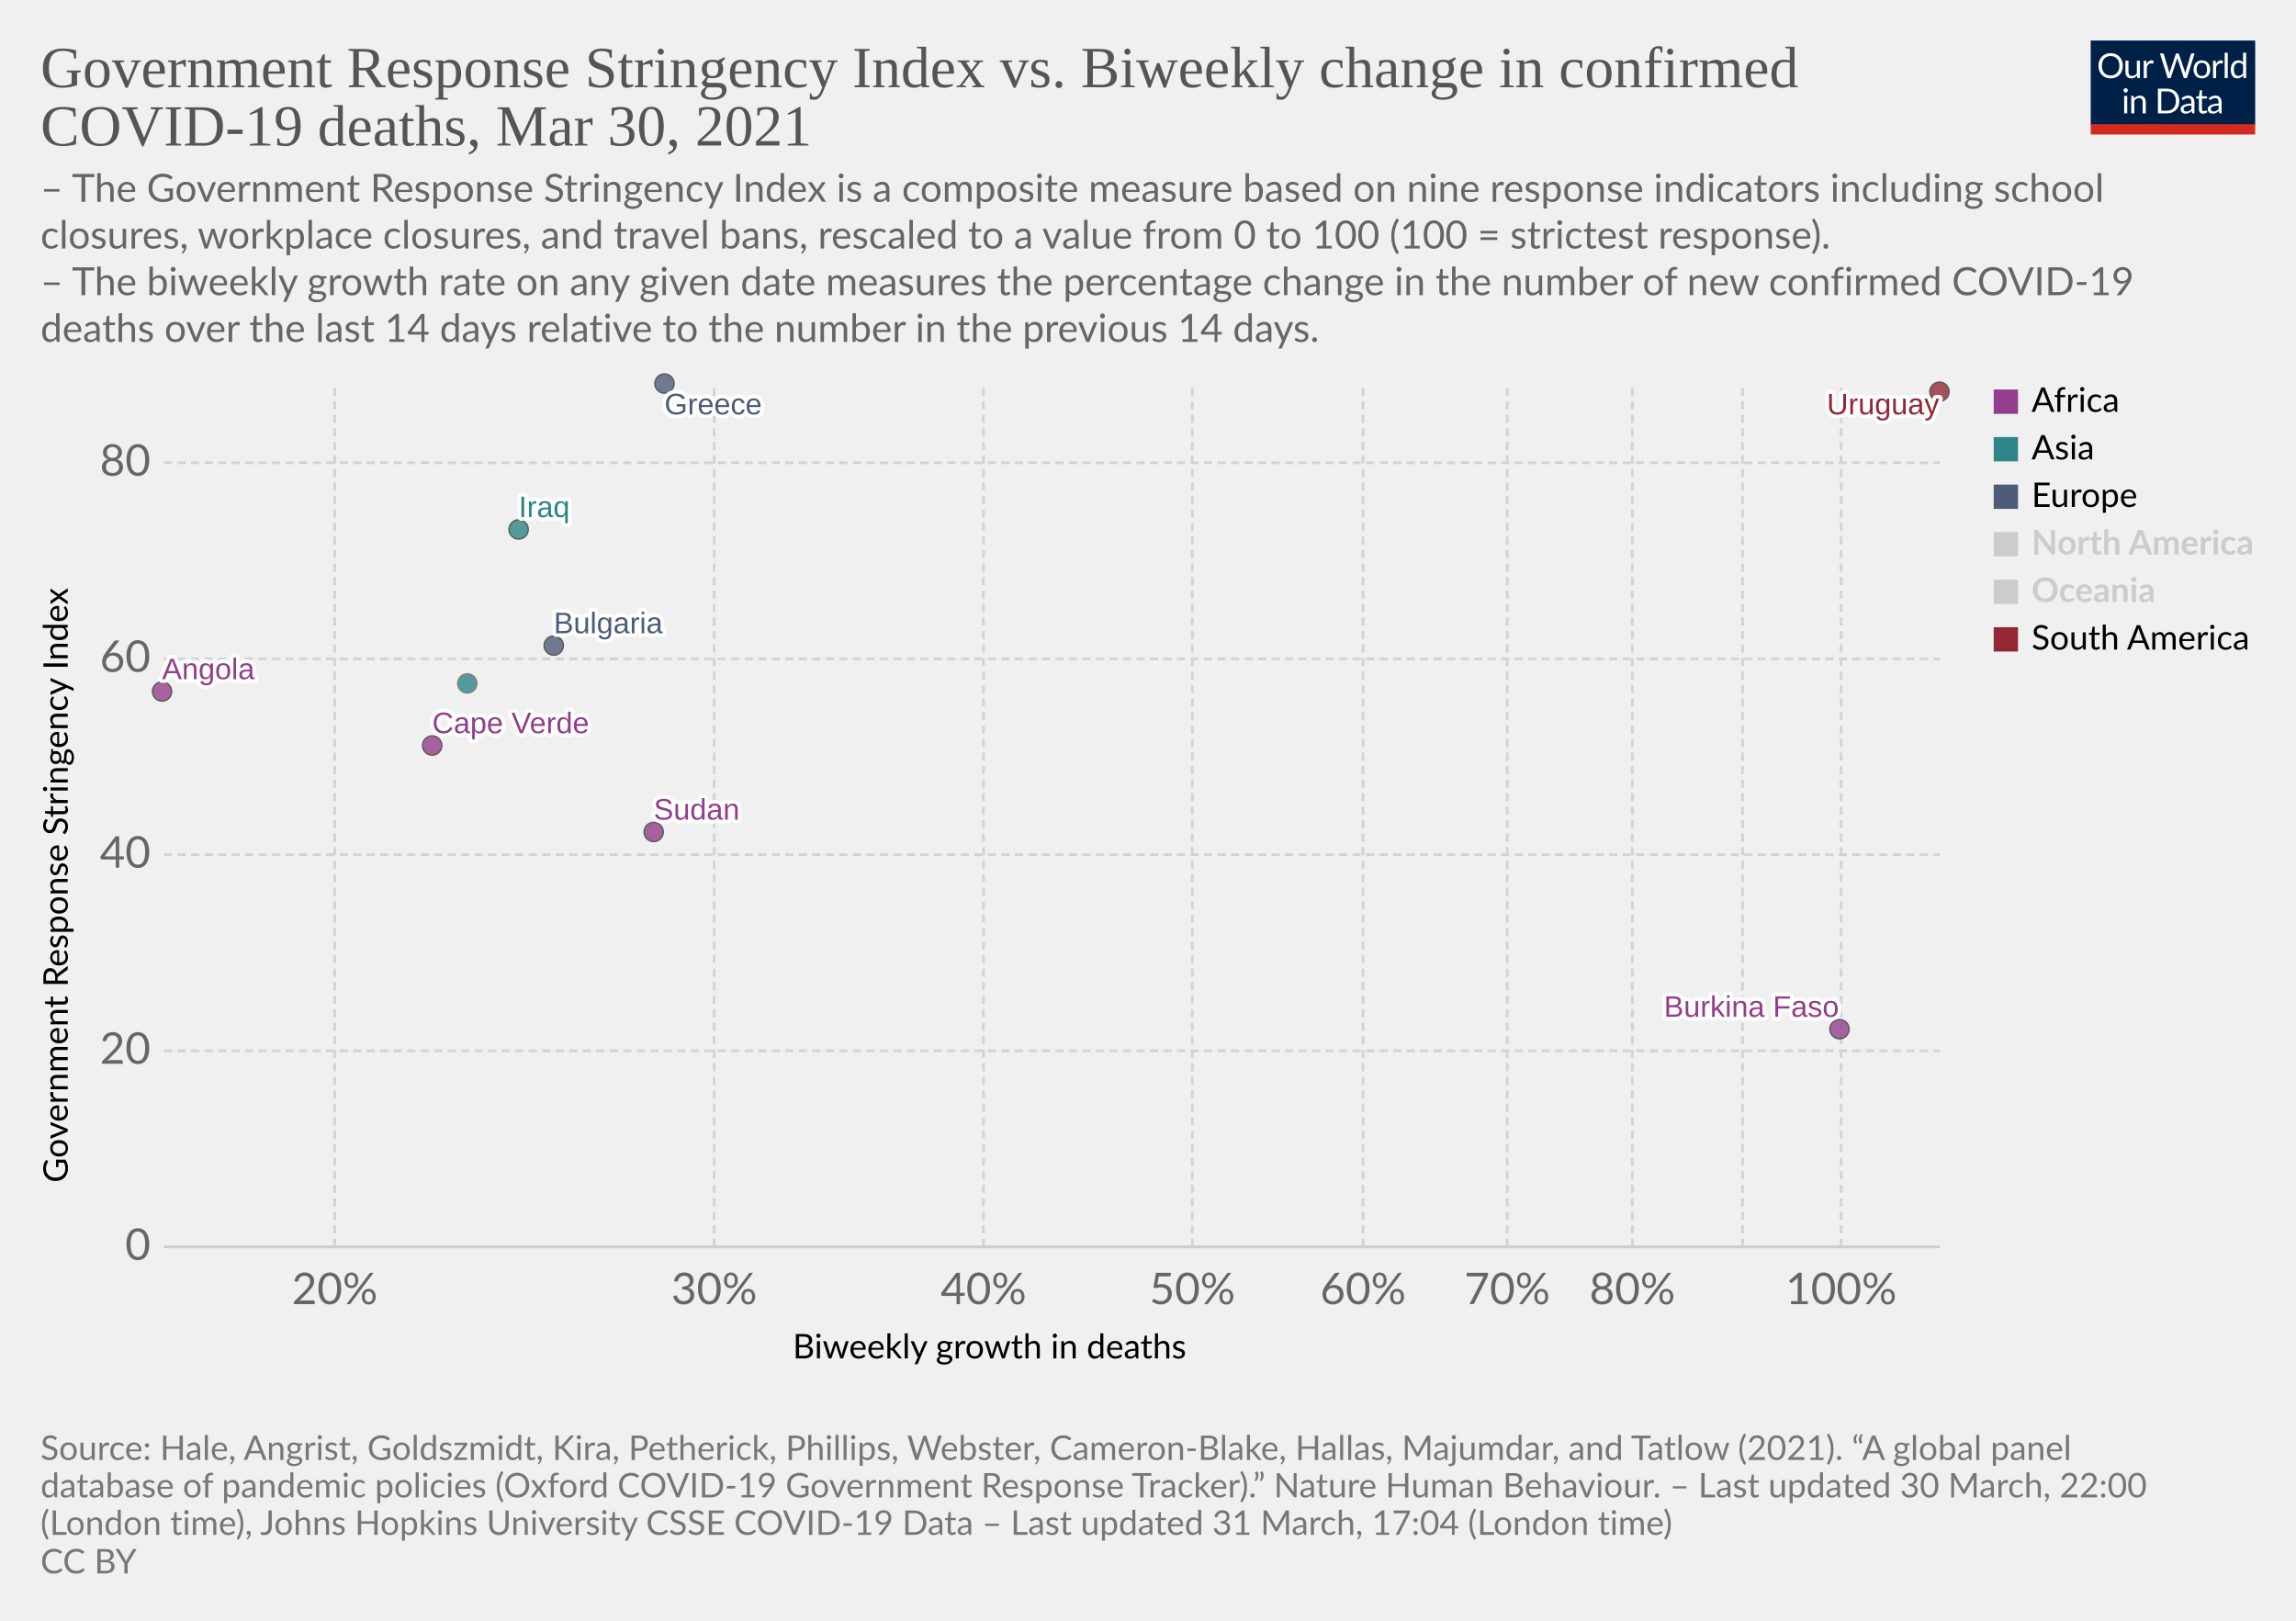
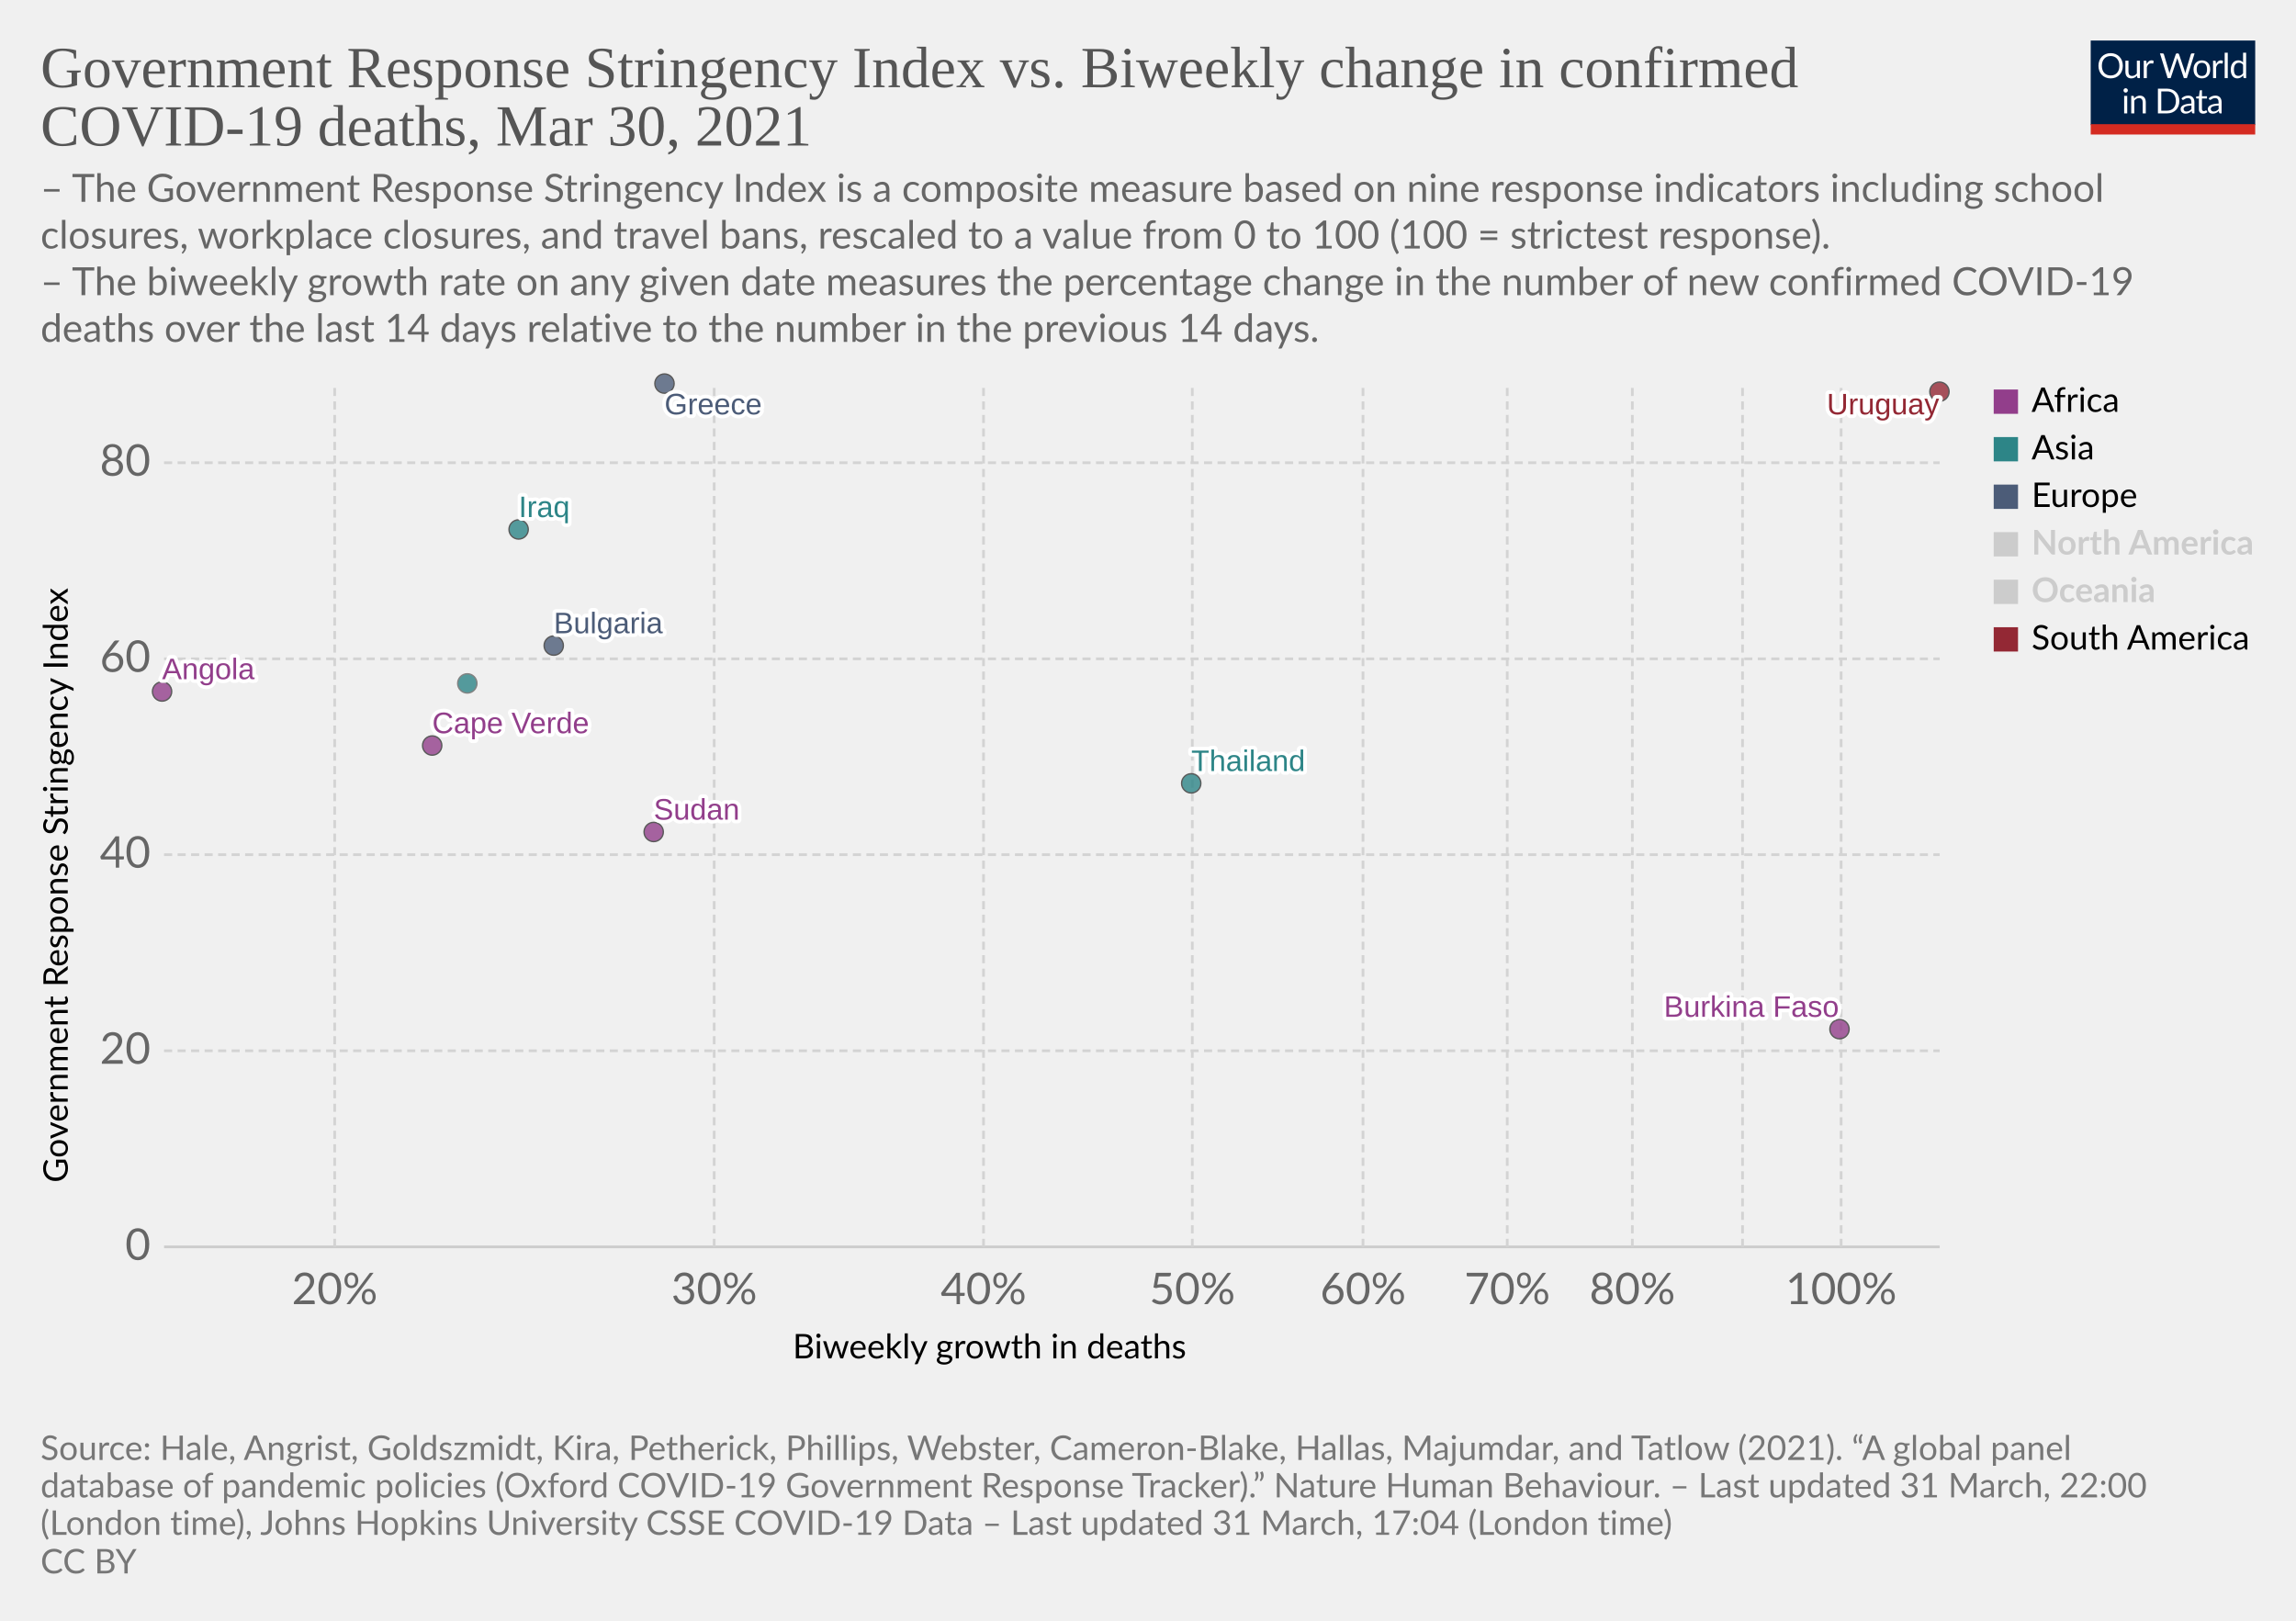
<svg xmlns="http://www.w3.org/2000/svg" version="1.1" style="background-color:#fff;-webkit-font-smoothing:antialiased" width="850" height="600" viewBox="0 0 850 600" font-family="Lato,'Helvetica Neue',Helvetica,Arial,sans-serif" font-size="18" text-rendering="optimizeLegibility">
  <g class="HeaderView">
    <g transform="matrix(.29 0 0 .29 774 15)">
      <svg className="owidLog" width="210" height="120" viewBox="0 0 210 120" fill="none">
        <g clip-path="url(#clip0)">
          <path d="M0 0h210v107.89H0V0z" fill="#002147" />
          <path d="M40.98 32.25c0 2.36-.38 4.53-1.12 6.51a14.26 14.26 0 01-8.1 8.4c-1.9.78-4.02 1.17-6.34 1.17a16.6 16.6 0 01-6.33-1.17 14.31 14.31 0 01-8.08-8.4 18.29 18.29 0 01-1.12-6.51c0-2.36.38-4.53 1.12-6.5.75-1.97 1.8-3.67 3.17-5.1a14.32 14.32 0 014.9-3.34c1.92-.8 4.03-1.19 6.34-1.19 2.32 0 4.43.4 6.34 1.19 1.92.8 3.56 1.9 4.93 3.34a14.87 14.87 0 013.17 5.1 18.1 18.1 0 011.12 6.5zm-4.38 0c0-1.94-.26-3.68-.8-5.22a10.91 10.91 0 00-2.24-3.89 9.68 9.68 0 00-3.52-2.46 11.95 11.95 0 00-4.62-.86c-1.68 0-3.21.28-4.6.86a9.88 9.88 0 00-3.54 2.46 10.91 10.91 0 00-2.24 3.9c-.53 1.53-.8 3.27-.8 5.2 0 1.94.27 3.68.8 5.22a11.17 11.17 0 002.24 3.9 10.01 10.01 0 003.55 2.44c1.38.56 2.9.83 4.6.83s3.24-.27 4.61-.83a9.8 9.8 0 003.52-2.44 11.17 11.17 0 002.25-3.9c.53-1.54.8-3.28.8-5.21zm26.22-6.54V48H60.5c-.56 0-.9-.27-1.05-.81l-.31-2.4a12.45 12.45 0 01-3.26 2.6c-1.2.64-2.58.96-4.13.96-1.22 0-2.3-.2-3.24-.6a6.52 6.52 0 01-2.33-1.7 7.37 7.37 0 01-1.43-2.67c-.3-1.04-.46-2.2-.46-3.45V25.7h3.91v14.22c0 1.68.38 2.99 1.15 3.91.77.93 1.96 1.39 3.54 1.39 1.16 0 2.24-.27 3.23-.82a10.42 10.42 0 002.8-2.28V25.7h3.91zm8.61 4.47a9.94 9.94 0 012.6-3.56 5.64 5.64 0 013.76-1.3c.47 0 .92.05 1.34.15.44.1.83.27 1.17.49l-.3 2.92c-.09.37-.3.55-.66.55-.2 0-.5-.04-.9-.13a6.21 6.21 0 00-3.24.18 4.23 4.23 0 00-1.47.92c-.42.4-.81.9-1.17 1.5-.33.58-.64 1.26-.92 2.02V48H67.7V25.71h2.25c.42 0 .72.08.88.25.16.16.27.44.33.83l.26 3.39zm61.16-13.7L122.75 48h-3.82l-7.99-24.05a21.95 21.95 0 01-.42-1.58 38.36 38.36 0 01-.44 1.58L102.05 48h-3.83L88.4 16.47h3.54c.38 0 .7.1.95.29.26.2.43.43.5.73l6.52 21.9.28 1.28.29 1.46.3-1.46.38-1.27 7.41-21.91c.1-.25.26-.48.51-.69.27-.22.58-.33.95-.33h1.23c.38 0 .69.1.92.29a1.77 1.77 0 01.53.73l7.4 21.9a28.4 28.4 0 01.68 2.62 29.52 29.52 0 01.52-2.61l6.54-21.91a1.31 1.31 0 01.48-.7c.27-.21.58-.32.95-.32h3.32zm9.35 8.88c1.63 0 3.1.27 4.4.82a9.43 9.43 0 015.46 5.94c.5 1.4.74 2.98.74 4.73 0 1.76-.25 3.34-.74 4.75a9.43 9.43 0 01-5.46 5.92c-1.3.52-2.77.79-4.4.79-1.64 0-3.12-.27-4.44-.8a9.42 9.42 0 01-3.35-2.3c-.92-1-1.63-2.2-2.13-3.61-.49-1.41-.73-3-.73-4.75s.24-3.33.73-4.73c.5-1.43 1.2-2.64 2.13-3.63a9.4 9.4 0 013.35-2.31c1.32-.55 2.8-.82 4.44-.82zm0 19.89c2.2 0 3.84-.73 4.93-2.2 1.08-1.48 1.63-3.54 1.63-6.18 0-2.66-.55-4.72-1.63-6.2-1.09-1.49-2.73-2.23-4.93-2.23-1.12 0-2.09.2-2.93.57a5.71 5.71 0 00-2.06 1.65 7.5 7.5 0 00-1.24 2.67c-.26 1.04-.4 2.22-.4 3.54 0 2.64.55 4.7 1.64 6.18 1.1 1.47 2.76 2.2 4.99 2.2zm17.97-15.07a9.94 9.94 0 012.6-3.56 5.64 5.64 0 013.76-1.3c.47 0 .91.05 1.34.15.44.1.83.27 1.16.49l-.28 2.92c-.09.37-.31.55-.66.55-.2 0-.5-.04-.9-.13a6.2 6.2 0 00-3.24.18 4.23 4.23 0 00-1.47.92c-.43.4-.82.9-1.17 1.5a13.1 13.1 0 00-.92 2.02V48h-3.94V25.71h2.24c.43 0 .72.08.88.25.17.16.28.44.33.83l.27 3.39zm15.04-14.59V48h-3.92V15.6h3.92zm19.55 15.43a6.22 6.22 0 00-2.38-2.05 6.7 6.7 0 00-2.86-.6c-2.07 0-3.66.75-4.77 2.23-1.12 1.48-1.68 3.6-1.68 6.33 0 1.46.13 2.7.38 3.74a7.29 7.29 0 001.1 2.56 4.35 4.35 0 001.78 1.45c.7.3 1.5.46 2.4.46 1.29 0 2.41-.3 3.36-.88a9.6 9.6 0 002.67-2.49V31.02zm3.91-15.43V48h-2.33c-.56 0-.9-.27-1.06-.81l-.35-2.71a12.13 12.13 0 01-3.25 2.77 8.28 8.28 0 01-4.23 1.06 7.31 7.31 0 01-6.14-2.9c-.73-.96-1.3-2.15-1.69-3.57a18.35 18.35 0 01.07-9.48 11.29 11.29 0 011.89-3.7 8.7 8.7 0 017.06-3.34 7.96 7.96 0 016.12 2.62V15.59h3.91zM46.61 70.71V93H42.7V70.71h3.91zm.84-7c0 .39-.08.75-.24 1.09a2.81 2.81 0 01-1.52 1.47 2.67 2.67 0 01-2.16 0 2.9 2.9 0 01-1.45-1.47 2.67 2.67 0 010-2.16c.15-.35.35-.65.6-.9.25-.27.53-.47.85-.62a2.67 2.67 0 012.16 0c.35.15.65.35.9.62.27.25.47.55.62.9.16.34.24.7.24 1.08zm7.97 10.24c.49-.54 1-1.04 1.54-1.48a9.85 9.85 0 013.66-1.84 8.96 8.96 0 015.43.35c.94.4 1.72.97 2.33 1.71a7.36 7.36 0 011.43 2.67c.32 1.04.49 2.19.49 3.45V93h-3.94V78.81c0-1.69-.4-3-1.17-3.92-.76-.93-1.93-1.4-3.5-1.4a6.6 6.6 0 00-3.25.83c-1 .56-1.92 1.31-2.77 2.27V93h-3.94V70.71h2.35c.56 0 .9.28 1.04.82l.3 2.42zm57.7 3.3c0 2.36-.37 4.5-1.11 6.44a14.3 14.3 0 01-3.17 4.98 14.1 14.1 0 01-4.93 3.2c-1.9.76-4.02 1.13-6.33 1.13H85.8V61.47h11.77c2.31 0 4.42.39 6.33 1.15a13.8 13.8 0 018.1 8.18 17.75 17.75 0 011.12 6.45zm-4.37 0c0-1.94-.26-3.67-.8-5.2a10.94 10.94 0 00-2.23-3.87 9.57 9.57 0 00-3.53-2.42 12.23 12.23 0 00-4.61-.83h-7.5v24.62h7.5c1.7 0 3.24-.28 4.61-.84a9.7 9.7 0 003.53-2.4 10.94 10.94 0 002.24-3.87c.53-1.53.8-3.26.8-5.2zm19.8 5.72c-1.8.06-3.34.2-4.62.44-1.26.22-2.3.51-3.1.88-.8.36-1.37.8-1.74 1.3-.35.5-.53 1.05-.53 1.67 0 .58.1 1.1.3 1.52a3 3 0 00.76 1.05c.34.27.73.46 1.17.6a6.13 6.13 0 001.45.17 7.28 7.28 0 003.5-.81 11.95 11.95 0 002.82-2.2v-4.62zm-12.65-9.11a12.73 12.73 0 013.98-2.66c1.43-.59 3-.88 4.73-.88 1.25 0 2.36.2 3.33.61a6.81 6.81 0 013.94 4.38c.33 1.04.5 2.19.5 3.43V93h-1.74a1.8 1.8 0 01-.88-.18c-.2-.13-.36-.38-.48-.74l-.44-2.12-1.72 1.46a9.48 9.48 0 01-3.74 1.7c-.69.15-1.46.23-2.3.23-.87 0-1.69-.12-2.45-.35a5.34 5.34 0 01-3.34-2.93 6.64 6.64 0 01-.49-2.64c0-.88.25-1.72.73-2.53a6.33 6.33 0 012.35-2.17c1.09-.63 2.5-1.15 4.25-1.54 1.75-.41 3.89-.65 6.42-.7v-1.75c0-1.73-.37-3.03-1.12-3.91-.75-.9-1.84-1.34-3.28-1.34-.97 0-1.78.12-2.44.37-.64.23-1.2.5-1.7.81l-1.23.82c-.33.23-.67.35-1 .35-.27 0-.5-.07-.69-.2a2.1 2.1 0 01-.48-.53l-.7-1.25zm27.67 19.5c-1.76 0-3.12-.5-4.07-1.48-.94-.98-1.41-2.4-1.41-4.25V74h-2.68a.9.9 0 01-.6-.2c-.16-.14-.24-.36-.24-.66v-1.56l3.65-.46.9-6.89a.9.9 0 01.29-.52.88.88 0 01.62-.22H142v7.67h6.44V74H142v13.38c0 .94.22 1.63.68 2.09.45.45 1.04.68 1.76.68a3.21 3.21 0 001.85-.53l.55-.35c.16-.12.3-.18.41-.18.2 0 .4.13.55.38l1.15 1.87a7.45 7.45 0 01-2.44 1.5 8.53 8.53 0 01-2.95.52zm19.68-10.4c-1.8.07-3.34.21-4.62.45-1.26.22-2.3.51-3.1.88-.8.36-1.37.8-1.74 1.3-.35.5-.53 1.05-.53 1.67 0 .58.1 1.1.3 1.52a2.9 2.9 0 00.76 1.05c.34.27.73.46 1.17.6a6.13 6.13 0 001.45.17 7.3 7.3 0 003.5-.81 12.04 12.04 0 002.82-2.2v-4.62zm-12.65-9.1a12.72 12.72 0 013.99-2.66c1.42-.59 3-.88 4.72-.88 1.25 0 2.36.2 3.33.61a6.81 6.81 0 013.94 4.38c.33 1.04.5 2.19.5 3.43V93h-1.74a1.8 1.8 0 01-.88-.18c-.2-.13-.36-.38-.48-.74l-.44-2.12-1.72 1.46a9.48 9.48 0 01-3.74 1.7c-.69.15-1.46.23-2.3.23-.87 0-1.69-.12-2.45-.35a5.33 5.33 0 01-3.34-2.93 6.62 6.62 0 01-.49-2.64c0-.88.25-1.72.73-2.53a6.33 6.33 0 012.35-2.17c1.09-.63 2.5-1.15 4.25-1.54a31.2 31.2 0 016.42-.7v-1.75c0-1.73-.37-3.03-1.12-3.91-.75-.9-1.84-1.34-3.28-1.34-.97 0-1.78.12-2.44.37-.64.23-1.2.5-1.7.81l-1.22.82c-.34.23-.68.35-1.02.35-.26 0-.49-.07-.68-.2a1.88 1.88 0 01-.48-.53l-.7-1.25zM40.98 32.25c0 2.36-.38 4.53-1.12 6.51a14.26 14.26 0 01-8.1 8.4c-1.9.78-4.02 1.17-6.34 1.17a16.6 16.6 0 01-6.33-1.17 14.31 14.31 0 01-8.08-8.4 18.29 18.29 0 01-1.12-6.51c0-2.36.38-4.53 1.12-6.5.75-1.97 1.8-3.67 3.17-5.1a14.32 14.32 0 014.9-3.34c1.92-.8 4.03-1.19 6.34-1.19 2.32 0 4.43.4 6.34 1.19 1.92.8 3.56 1.9 4.93 3.34a14.87 14.87 0 013.17 5.1 18.1 18.1 0 011.12 6.5zm-4.38 0c0-1.94-.26-3.68-.8-5.22a10.91 10.91 0 00-2.24-3.89 9.68 9.68 0 00-3.52-2.46 11.95 11.95 0 00-4.62-.86c-1.68 0-3.21.28-4.6.86a9.88 9.88 0 00-3.54 2.46 10.91 10.91 0 00-2.24 3.9c-.53 1.53-.8 3.27-.8 5.2 0 1.94.27 3.68.8 5.22a11.17 11.17 0 002.24 3.9 10.01 10.01 0 003.55 2.44c1.38.56 2.9.83 4.6.83s3.24-.27 4.61-.83a9.8 9.8 0 003.52-2.44 11.17 11.17 0 002.25-3.9c.53-1.54.8-3.28.8-5.21zm26.22-6.54V48H60.5c-.56 0-.9-.27-1.05-.81l-.31-2.4a12.45 12.45 0 01-3.26 2.6c-1.2.64-2.58.96-4.13.96-1.22 0-2.3-.2-3.24-.6a6.52 6.52 0 01-2.33-1.7 7.37 7.37 0 01-1.43-2.67c-.3-1.04-.46-2.2-.46-3.45V25.7h3.91v14.22c0 1.68.38 2.99 1.15 3.91.77.93 1.96 1.39 3.54 1.39 1.16 0 2.24-.27 3.23-.82a10.42 10.42 0 002.8-2.28V25.7h3.91zm8.61 4.47a9.94 9.94 0 012.6-3.56 5.64 5.64 0 013.76-1.3c.47 0 .92.05 1.34.15.44.1.83.27 1.17.49l-.3 2.92c-.09.37-.3.55-.66.55-.2 0-.5-.04-.9-.13a6.21 6.21 0 00-3.24.18 4.23 4.23 0 00-1.47.92c-.42.4-.81.9-1.17 1.5-.33.58-.64 1.26-.92 2.02V48H67.7V25.71h2.25c.42 0 .72.08.88.25.16.16.27.44.33.83l.26 3.39zm61.16-13.7L122.75 48h-3.82l-7.99-24.05a21.95 21.95 0 01-.42-1.58 38.36 38.36 0 01-.44 1.58L102.05 48h-3.83L88.4 16.47h3.54c.38 0 .7.1.95.29.26.2.43.43.5.73l6.52 21.9.28 1.28.29 1.46.3-1.46.38-1.27 7.41-21.91c.1-.25.26-.48.51-.69.27-.22.58-.33.95-.33h1.23c.38 0 .69.1.92.29a1.77 1.77 0 01.53.73l7.4 21.9a28.4 28.4 0 01.68 2.62 29.52 29.52 0 01.52-2.61l6.54-21.91a1.31 1.31 0 01.48-.7c.27-.21.58-.32.95-.32h3.32zm9.35 8.88c1.63 0 3.1.27 4.4.82a9.43 9.43 0 015.46 5.94c.5 1.4.74 2.98.74 4.73 0 1.76-.25 3.34-.74 4.75a9.43 9.43 0 01-5.46 5.92c-1.3.52-2.77.79-4.4.79-1.64 0-3.12-.27-4.44-.8a9.42 9.42 0 01-3.35-2.3c-.92-1-1.63-2.2-2.13-3.61-.49-1.41-.73-3-.73-4.75s.24-3.33.73-4.73c.5-1.43 1.2-2.64 2.13-3.63a9.4 9.4 0 013.35-2.31c1.32-.55 2.8-.82 4.44-.82zm0 19.89c2.2 0 3.84-.73 4.93-2.2 1.08-1.48 1.63-3.54 1.63-6.18 0-2.66-.55-4.72-1.63-6.2-1.09-1.49-2.73-2.23-4.93-2.23-1.12 0-2.09.2-2.93.57a5.71 5.71 0 00-2.06 1.65 7.5 7.5 0 00-1.24 2.67c-.26 1.04-.4 2.22-.4 3.54 0 2.64.55 4.7 1.64 6.18 1.1 1.47 2.76 2.2 4.99 2.2zm17.97-15.07a9.94 9.94 0 012.6-3.56 5.64 5.64 0 013.76-1.3c.47 0 .91.05 1.34.15.44.1.83.27 1.16.49l-.28 2.92c-.09.37-.31.55-.66.55-.2 0-.5-.04-.9-.13a6.2 6.2 0 00-3.24.18 4.23 4.23 0 00-1.47.92c-.43.4-.82.9-1.17 1.5a13.1 13.1 0 00-.92 2.02V48h-3.94V25.71h2.24c.43 0 .72.08.88.25.17.16.28.44.33.83l.27 3.39zm15.04-14.59V48h-3.92V15.6h3.92zm19.55 15.43a6.22 6.22 0 00-2.38-2.05 6.7 6.7 0 00-2.86-.6c-2.07 0-3.66.75-4.77 2.23-1.12 1.48-1.68 3.6-1.68 6.33 0 1.46.13 2.7.38 3.74a7.29 7.29 0 001.1 2.56 4.35 4.35 0 001.78 1.45c.7.3 1.5.46 2.4.46 1.29 0 2.41-.3 3.36-.88a9.6 9.6 0 002.67-2.49V31.02zm3.91-15.43V48h-2.33c-.56 0-.9-.27-1.06-.81l-.35-2.71a12.13 12.13 0 01-3.25 2.77 8.28 8.28 0 01-4.23 1.06 7.31 7.31 0 01-6.14-2.9c-.73-.96-1.3-2.15-1.69-3.57a18.35 18.35 0 01.07-9.48 11.29 11.29 0 011.89-3.7 8.7 8.7 0 017.06-3.34 7.96 7.96 0 016.12 2.62V15.59h3.91zM46.61 70.71V93H42.7V70.71h3.91zm.84-7c0 .39-.08.75-.24 1.09a2.81 2.81 0 01-1.52 1.47 2.67 2.67 0 01-2.16 0 2.9 2.9 0 01-1.45-1.47 2.67 2.67 0 010-2.16c.15-.35.35-.65.6-.9.25-.27.53-.47.85-.62a2.67 2.67 0 012.16 0c.35.15.65.35.9.62.27.25.47.55.62.9.16.34.24.7.24 1.08zm7.97 10.24c.49-.54 1-1.04 1.54-1.48a9.85 9.85 0 013.66-1.84 8.96 8.96 0 015.43.35c.94.4 1.72.97 2.33 1.71a7.36 7.36 0 011.43 2.67c.32 1.04.49 2.19.49 3.45V93h-3.94V78.81c0-1.69-.4-3-1.17-3.92-.76-.93-1.93-1.4-3.5-1.4a6.6 6.6 0 00-3.25.83c-1 .56-1.92 1.31-2.77 2.27V93h-3.94V70.71h2.35c.56 0 .9.28 1.04.82l.3 2.42zm57.7 3.3c0 2.36-.37 4.5-1.11 6.44a14.3 14.3 0 01-3.17 4.98 14.1 14.1 0 01-4.93 3.2c-1.9.76-4.02 1.13-6.33 1.13H85.8V61.47h11.77c2.31 0 4.42.39 6.33 1.15a13.8 13.8 0 018.1 8.18 17.75 17.75 0 011.12 6.45zm-4.37 0c0-1.94-.26-3.67-.8-5.2a10.94 10.94 0 00-2.23-3.87 9.57 9.57 0 00-3.53-2.42 12.23 12.23 0 00-4.61-.83h-7.5v24.62h7.5c1.7 0 3.24-.28 4.61-.84a9.7 9.7 0 003.53-2.4 10.94 10.94 0 002.24-3.87c.53-1.53.8-3.26.8-5.2zm19.8 5.72c-1.8.06-3.34.2-4.62.44-1.26.22-2.3.51-3.1.88-.8.36-1.37.8-1.74 1.3-.35.5-.53 1.05-.53 1.67 0 .58.1 1.1.3 1.52a3 3 0 00.76 1.05c.34.27.73.46 1.17.6a6.13 6.13 0 001.45.17 7.28 7.28 0 003.5-.81 11.95 11.95 0 002.82-2.2v-4.62zm-12.65-9.11a12.73 12.73 0 013.98-2.66c1.43-.59 3-.88 4.73-.88 1.25 0 2.36.2 3.33.61a6.81 6.81 0 013.94 4.38c.33 1.04.5 2.19.5 3.43V93h-1.74a1.8 1.8 0 01-.88-.18c-.2-.13-.36-.38-.48-.74l-.44-2.12-1.72 1.46a9.48 9.48 0 01-3.74 1.7c-.69.15-1.46.23-2.3.23-.87 0-1.69-.12-2.45-.35a5.34 5.34 0 01-3.34-2.93 6.64 6.64 0 01-.49-2.64c0-.88.25-1.72.73-2.53a6.33 6.33 0 012.35-2.17c1.09-.63 2.5-1.15 4.25-1.54 1.75-.41 3.89-.65 6.42-.7v-1.75c0-1.73-.37-3.03-1.12-3.91-.75-.9-1.84-1.34-3.28-1.34-.97 0-1.78.12-2.44.37-.64.23-1.2.5-1.7.81l-1.23.82c-.33.23-.67.35-1 .35-.27 0-.5-.07-.69-.2a2.1 2.1 0 01-.48-.53l-.7-1.25zm27.67 19.5c-1.76 0-3.12-.5-4.07-1.48-.94-.98-1.41-2.4-1.41-4.25V74h-2.68a.9.9 0 01-.6-.2c-.16-.14-.24-.36-.24-.66v-1.56l3.65-.46.9-6.89a.9.9 0 01.29-.52.88.88 0 01.62-.22H142v7.67h6.44V74H142v13.38c0 .94.22 1.63.68 2.09.45.45 1.04.68 1.76.68a3.21 3.21 0 001.85-.53l.55-.35c.16-.12.3-.18.41-.18.2 0 .4.13.55.38l1.15 1.87a7.45 7.45 0 01-2.44 1.5 8.53 8.53 0 01-2.95.52zm19.68-10.4c-1.8.07-3.34.21-4.62.45-1.26.22-2.3.51-3.1.88-.8.36-1.37.8-1.74 1.3-.35.5-.53 1.05-.53 1.67 0 .58.1 1.1.3 1.52a2.9 2.9 0 00.76 1.05c.34.27.73.46 1.17.6a6.13 6.13 0 001.45.17 7.3 7.3 0 003.5-.81 12.04 12.04 0 002.82-2.2v-4.62zm-12.65-9.1a12.72 12.72 0 013.99-2.66c1.42-.59 3-.88 4.72-.88 1.25 0 2.36.2 3.33.61a6.81 6.81 0 013.94 4.38c.33 1.04.5 2.19.5 3.43V93h-1.74a1.8 1.8 0 01-.88-.18c-.2-.13-.36-.38-.48-.74l-.44-2.12-1.72 1.46a9.48 9.48 0 01-3.74 1.7c-.69.15-1.46.23-2.3.23-.87 0-1.69-.12-2.45-.35a5.33 5.33 0 01-3.34-2.93 6.62 6.62 0 01-.49-2.64c0-.88.25-1.72.73-2.53a6.33 6.33 0 012.35-2.17c1.09-.63 2.5-1.15 4.25-1.54a31.2 31.2 0 016.42-.7v-1.75c0-1.73-.37-3.03-1.12-3.91-.75-.9-1.84-1.34-3.28-1.34-.97 0-1.78.12-2.44.37-.64.23-1.2.5-1.7.81l-1.22.82c-.34.23-.68.35-1.02.35-.26 0-.49-.07-.68-.2a1.88 1.88 0 01-.48-.53l-.7-1.25zM40.98 32.25c0 2.36-.38 4.53-1.12 6.51a14.26 14.26 0 01-8.1 8.4c-1.9.78-4.02 1.17-6.34 1.17a16.6 16.6 0 01-6.33-1.17 14.31 14.31 0 01-8.08-8.4 18.29 18.29 0 01-1.12-6.51c0-2.36.38-4.53 1.12-6.5.75-1.97 1.8-3.67 3.17-5.1a14.32 14.32 0 014.9-3.34c1.92-.8 4.03-1.19 6.34-1.19 2.32 0 4.43.4 6.34 1.19 1.92.8 3.56 1.9 4.93 3.34a14.87 14.87 0 013.17 5.1 18.1 18.1 0 011.12 6.5zm-4.38 0c0-1.94-.26-3.68-.8-5.22a10.91 10.91 0 00-2.24-3.89 9.68 9.68 0 00-3.52-2.46 11.95 11.95 0 00-4.62-.86c-1.68 0-3.21.28-4.6.86a9.88 9.88 0 00-3.54 2.46 10.91 10.91 0 00-2.24 3.9c-.53 1.53-.8 3.27-.8 5.2 0 1.94.27 3.68.8 5.22a11.17 11.17 0 002.24 3.9 10.01 10.01 0 003.55 2.44c1.38.56 2.9.83 4.6.83s3.24-.27 4.61-.83a9.8 9.8 0 003.52-2.44 11.17 11.17 0 002.25-3.9c.53-1.54.8-3.28.8-5.21zm26.22-6.54V48H60.5c-.56 0-.9-.27-1.05-.81l-.31-2.4a12.45 12.45 0 01-3.26 2.6c-1.2.64-2.58.96-4.13.96-1.22 0-2.3-.2-3.24-.6a6.52 6.52 0 01-2.33-1.7 7.37 7.37 0 01-1.43-2.67c-.3-1.04-.46-2.2-.46-3.45V25.7h3.91v14.22c0 1.68.38 2.99 1.15 3.91.77.93 1.96 1.39 3.54 1.39 1.16 0 2.24-.27 3.23-.82a10.42 10.42 0 002.8-2.28V25.7h3.91zm8.61 4.47a9.94 9.94 0 012.6-3.56 5.64 5.64 0 013.76-1.3c.47 0 .92.05 1.34.15.44.1.83.27 1.17.49l-.3 2.92c-.09.37-.3.55-.66.55-.2 0-.5-.04-.9-.13a6.21 6.21 0 00-3.24.18 4.23 4.23 0 00-1.47.92c-.42.4-.81.9-1.17 1.5-.33.58-.64 1.26-.92 2.02V48H67.7V25.71h2.25c.42 0 .72.08.88.25.16.16.27.44.33.83l.26 3.39zm61.16-13.7L122.75 48h-3.82l-7.99-24.05a21.95 21.95 0 01-.42-1.58 38.36 38.36 0 01-.44 1.58L102.05 48h-3.83L88.4 16.47h3.54c.38 0 .7.1.95.29.26.2.43.43.5.73l6.52 21.9.28 1.28.29 1.46.3-1.46.38-1.27 7.41-21.91c.1-.25.26-.48.51-.69.27-.22.58-.33.95-.33h1.23c.38 0 .69.1.92.29a1.77 1.77 0 01.53.73l7.4 21.9a28.4 28.4 0 01.68 2.62 29.52 29.52 0 01.52-2.61l6.54-21.91a1.31 1.31 0 01.48-.7c.27-.21.58-.32.95-.32h3.32zm9.35 8.88c1.63 0 3.1.27 4.4.82a9.43 9.43 0 015.46 5.94c.5 1.4.74 2.98.74 4.73 0 1.76-.25 3.34-.74 4.75a9.43 9.43 0 01-5.46 5.92c-1.3.52-2.77.79-4.4.79-1.64 0-3.12-.27-4.44-.8a9.42 9.42 0 01-3.35-2.3c-.92-1-1.63-2.2-2.13-3.61-.49-1.41-.73-3-.73-4.75s.24-3.33.73-4.73c.5-1.43 1.2-2.64 2.13-3.63a9.4 9.4 0 013.35-2.31c1.32-.55 2.8-.82 4.44-.82zm0 19.89c2.2 0 3.84-.73 4.93-2.2 1.08-1.48 1.63-3.54 1.63-6.18 0-2.66-.55-4.72-1.63-6.2-1.09-1.49-2.73-2.23-4.93-2.23-1.12 0-2.09.2-2.93.57a5.71 5.71 0 00-2.06 1.65 7.5 7.5 0 00-1.24 2.67c-.26 1.04-.4 2.22-.4 3.54 0 2.64.55 4.7 1.64 6.18 1.1 1.47 2.76 2.2 4.99 2.2zm17.97-15.07a9.94 9.94 0 012.6-3.56 5.64 5.64 0 013.76-1.3c.47 0 .91.05 1.34.15.44.1.83.27 1.16.49l-.28 2.92c-.09.37-.31.55-.66.55-.2 0-.5-.04-.9-.13a6.2 6.2 0 00-3.24.18 4.23 4.23 0 00-1.47.92c-.43.4-.82.9-1.17 1.5a13.1 13.1 0 00-.92 2.02V48h-3.94V25.71h2.24c.43 0 .72.08.88.25.17.16.28.44.33.83l.27 3.39zm15.04-14.59V48h-3.92V15.6h3.92zm19.55 15.43a6.22 6.22 0 00-2.38-2.05 6.7 6.7 0 00-2.86-.6c-2.07 0-3.66.75-4.77 2.23-1.12 1.48-1.68 3.6-1.68 6.33 0 1.46.13 2.7.38 3.74a7.29 7.29 0 001.1 2.56 4.35 4.35 0 001.78 1.45c.7.3 1.5.46 2.4.46 1.29 0 2.41-.3 3.36-.88a9.6 9.6 0 002.67-2.49V31.02zm3.91-15.43V48h-2.33c-.56 0-.9-.27-1.06-.81l-.35-2.71a12.13 12.13 0 01-3.25 2.77 8.28 8.28 0 01-4.23 1.06 7.31 7.31 0 01-6.14-2.9c-.73-.96-1.3-2.15-1.69-3.57a18.35 18.35 0 01.07-9.48 11.29 11.29 0 011.89-3.7 8.7 8.7 0 017.06-3.34 7.96 7.96 0 016.12 2.62V15.59h3.91zM46.61 70.71V93H42.7V70.71h3.91zm.84-7c0 .39-.08.75-.24 1.09a2.81 2.81 0 01-1.52 1.47 2.67 2.67 0 01-2.16 0 2.9 2.9 0 01-1.45-1.47 2.67 2.67 0 010-2.16c.15-.35.35-.65.6-.9.25-.27.53-.47.85-.62a2.67 2.67 0 012.16 0c.35.15.65.35.9.62.27.25.47.55.62.9.16.34.24.7.24 1.08zm7.97 10.24c.49-.54 1-1.04 1.54-1.48a9.85 9.85 0 013.66-1.84 8.96 8.96 0 015.43.35c.94.4 1.72.97 2.33 1.71a7.36 7.36 0 011.43 2.67c.32 1.04.49 2.19.49 3.45V93h-3.94V78.81c0-1.69-.4-3-1.17-3.92-.76-.93-1.93-1.4-3.5-1.4a6.6 6.6 0 00-3.25.83c-1 .56-1.92 1.31-2.77 2.27V93h-3.94V70.71h2.35c.56 0 .9.28 1.04.82l.3 2.42zm57.7 3.3c0 2.36-.37 4.5-1.11 6.44a14.3 14.3 0 01-3.17 4.98 14.1 14.1 0 01-4.93 3.2c-1.9.76-4.02 1.13-6.33 1.13H85.8V61.47h11.77c2.31 0 4.42.39 6.33 1.15a13.8 13.8 0 018.1 8.18 17.75 17.75 0 011.12 6.45zm-4.37 0c0-1.94-.26-3.67-.8-5.2a10.94 10.94 0 00-2.23-3.87 9.57 9.57 0 00-3.53-2.42 12.23 12.23 0 00-4.61-.83h-7.5v24.62h7.5c1.7 0 3.24-.28 4.61-.84a9.7 9.7 0 003.53-2.4 10.94 10.94 0 002.24-3.87c.53-1.53.8-3.26.8-5.2zm19.8 5.72c-1.8.06-3.34.2-4.62.44-1.26.22-2.3.51-3.1.88-.8.36-1.37.8-1.74 1.3-.35.5-.53 1.05-.53 1.67 0 .58.1 1.1.3 1.52a3 3 0 00.76 1.05c.34.27.73.46 1.17.6a6.13 6.13 0 001.45.17 7.28 7.28 0 003.5-.81 11.95 11.95 0 002.82-2.2v-4.62zm-12.65-9.11a12.73 12.73 0 013.98-2.66c1.43-.59 3-.88 4.73-.88 1.25 0 2.36.2 3.33.61a6.81 6.81 0 013.94 4.38c.33 1.04.5 2.19.5 3.43V93h-1.74a1.8 1.8 0 01-.88-.18c-.2-.13-.36-.38-.48-.74l-.44-2.12-1.72 1.46a9.48 9.48 0 01-3.74 1.7c-.69.15-1.46.23-2.3.23-.87 0-1.69-.12-2.45-.35a5.34 5.34 0 01-3.34-2.93 6.64 6.64 0 01-.49-2.64c0-.88.25-1.72.73-2.53a6.33 6.33 0 012.35-2.17c1.09-.63 2.5-1.15 4.25-1.54 1.75-.41 3.89-.65 6.42-.7v-1.75c0-1.73-.37-3.03-1.12-3.91-.75-.9-1.84-1.34-3.28-1.34-.97 0-1.78.12-2.44.37-.64.23-1.2.5-1.7.81l-1.23.82c-.33.23-.67.35-1 .35-.27 0-.5-.07-.69-.2a2.1 2.1 0 01-.48-.53l-.7-1.25zm27.67 19.5c-1.76 0-3.12-.5-4.07-1.48-.94-.98-1.41-2.4-1.41-4.25V74h-2.68a.9.9 0 01-.6-.2c-.16-.14-.24-.36-.24-.66v-1.56l3.65-.46.9-6.89a.9.9 0 01.29-.52.88.88 0 01.62-.22H142v7.67h6.44V74H142v13.38c0 .94.22 1.63.68 2.09.45.45 1.04.68 1.76.68a3.21 3.21 0 001.85-.53l.55-.35c.16-.12.3-.18.41-.18.2 0 .4.13.55.38l1.15 1.87a7.45 7.45 0 01-2.44 1.5 8.53 8.53 0 01-2.95.52zm19.68-10.4c-1.8.07-3.34.21-4.62.45-1.26.22-2.3.51-3.1.88-.8.36-1.37.8-1.74 1.3-.35.5-.53 1.05-.53 1.67 0 .58.1 1.1.3 1.52a2.9 2.9 0 00.76 1.05c.34.27.73.46 1.17.6a6.13 6.13 0 001.45.17 7.3 7.3 0 003.5-.81 12.04 12.04 0 002.82-2.2v-4.62zm-12.65-9.1a12.72 12.72 0 013.99-2.66c1.42-.59 3-.88 4.72-.88 1.25 0 2.36.2 3.33.61a6.81 6.81 0 013.94 4.38c.33 1.04.5 2.19.5 3.43V93h-1.74a1.8 1.8 0 01-.88-.18c-.2-.13-.36-.38-.48-.74l-.44-2.12-1.72 1.46a9.48 9.48 0 01-3.74 1.7c-.69.15-1.46.23-2.3.23-.87 0-1.69-.12-2.45-.35a5.33 5.33 0 01-3.34-2.93 6.62 6.62 0 01-.49-2.64c0-.88.25-1.72.73-2.53a6.33 6.33 0 012.35-2.17c1.09-.63 2.5-1.15 4.25-1.54a31.2 31.2 0 016.42-.7v-1.75c0-1.73-.37-3.03-1.12-3.91-.75-.9-1.84-1.34-3.28-1.34-.97 0-1.78.12-2.44.37-.64.23-1.2.5-1.7.81l-1.22.82c-.34.23-.68.35-1.02.35-.26 0-.49-.07-.68-.2a1.88 1.88 0 01-.48-.53l-.7-1.25z" fill="#fff" />
          <path fill="#D42B21" d="M0 106.79h210V120H0z" />
        </g>
        <defs>
          <clipPath id="clip0">
            <path fill="#fff" d="M0 0h210v120H0z" />
          </clipPath>
        </defs>
      </svg>
    </g>
    <a href="https://ourworldindata.org/grapher/stringency-index-vs-biweekly-covid-deaths" target="_blank" rel="noopener" font-family="&quot;Playfair Display&quot;,Georgia,&quot;Times New Roman&quot;,serif">
      <text font-size="21.6" x="15" y="32.3" fill="#555">
        <tspan x="15" y="32.28">Government Response Stringency Index vs. Biweekly change in confirmed</tspan>
        <tspan x="15" y="53.88">COVID-19 deaths, Mar 30, 2021</tspan>
      </text>
    </a>
    <text font-size="14.4" x="15" y="74.7" fill="#666">
      <tspan x="15" y="74.72">– The Government Response Stringency Index is a composite measure based on nine response indicators including school</tspan>
      <tspan x="15" y="92">closures, workplace closures, and travel bans, rescaled to a value from 0 to 100 (100 = strictest response).</tspan>
      <tspan x="15" y="109.28"> – The biweekly growth rate on any given date measures the percentage change in the number of new confirmed COVID-19</tspan>
      <tspan x="15" y="126.56">deaths over the last 14 days relative to the number in the previous 14 days.</tspan>
    </text>
  </g>
  <g class="ScatterPlot">
    <g class="DualAxisView">
      <g class="HorizontalAxis">
        <text font-size="12.6" x="293.5" y="502.9">
          <tspan x="293.47" y="502.88">Biweekly growth in deaths</tspan>
        </text>
        <text x="123.9" y="482.8" fill="#666" text-anchor="middle" font-size="16.2">20%</text>
        <text x="264.4" y="482.8" fill="#666" text-anchor="middle" font-size="16.2">30%</text>
        <text x="364.1" y="482.8" fill="#666" text-anchor="middle" font-size="16.2">40%</text>
        <text x="441.4" y="482.8" fill="#666" text-anchor="middle" font-size="16.2">50%</text>
        <text x="504.6" y="482.8" fill="#666" text-anchor="middle" font-size="16.2">60%</text>
        <text x="558" y="482.8" fill="#666" text-anchor="middle" font-size="16.2">70%</text>
        <text x="604.3" y="482.8" fill="#666" text-anchor="middle" font-size="16.2">80%</text>
        <text x="681.6" y="482.8" fill="#666" text-anchor="middle" font-size="16.2">100%</text>
      </g>
      <g class="VerticalAxis">
        <text font-size="12.6" x="-437.8" y="25.1" transform="rotate(-90)">
          <tspan x="-437.8" y="25.08">Government Response Stringency Index</tspan>
        </text>
        <text x="55.74" y="461.6" fill="#666" dominant-baseline="middle" text-anchor="end" font-size="16.2">0</text>
        <text x="55.74" y="389" fill="#666" dominant-baseline="middle" text-anchor="end" font-size="16.2">20</text>
        <text x="55.74" y="316.4" fill="#666" dominant-baseline="middle" text-anchor="end" font-size="16.2">40</text>
        <text x="55.74" y="243.9" fill="#666" dominant-baseline="middle" text-anchor="end" font-size="16.2">60</text>
        <text x="55.74" y="171.3" fill="#666" dominant-baseline="middle" text-anchor="end" font-size="16.2">80</text>
      </g>
      <g class="AxisGridLines horizontalLines">
        <path stroke="#ccc" d="M60.74 461.6h657.35" />
        <path stroke="#d3d3d3" stroke-dasharray="3,2" d="M60.74 389h657.35M60.74 316.4h657.35M60.74 243.9h657.35M60.74 171.3h657.35" />
      </g>
      <g class="AxisGridLines verticalLines" stroke="#d3d3d3" stroke-dasharray="3,2">
        <path d="M123.9 461.6V142.4M264.4 461.6V142.4M364.1 461.6V142.4M441.4 461.6V142.4M504.6 461.6V142.4M558 461.6V142.4M604.3 461.6V142.4M645.1 461.6V142.4M681.6 461.6V142.4" />
      </g>
    </g>
    <g class="PointsWithLabels clickable" clip-path="url(#a)" font-family="Arial, sans-serif">
      <path fill="rgba(255,255,255,0)" d="M60.74 142.4h657.35v319.2H60.74z" />
      <defs>
        <clipPath id="a">
          <path d="M50.74 132.4h677.35v339.2H50.74z" />
        </clipPath>
      </defs>
      <g class="key-Angola">
        <circle cx="60" cy="256" r="3.57" fill="#923E8B" opacity=".8" stroke="#333" stroke-width=".5" />
      </g>
      <g class="key-Bulgaria">
        <circle cx="205" cy="239" r="3.57" fill="#4C5C78" opacity=".8" stroke="#333" stroke-width=".5" />
      </g>
      <g class="key-Burkina-Faso">
        <circle cx="681" cy="381" r="3.57" fill="#923E8B" opacity=".8" stroke="#333" stroke-width=".5" />
      </g>
      <g class="key-Cape-Verde">
        <circle cx="160" cy="276" r="3.57" fill="#923E8B" opacity=".8" stroke="#333" stroke-width=".5" />
      </g>
      <g class="key-Greece">
        <circle cx="246" cy="142" r="3.57" fill="#4C5C78" opacity=".8" stroke="#333" stroke-width=".5" />
      </g>
      <g class="key-Iraq">
        <circle cx="192" cy="196" r="3.57" fill="#2D8587" opacity=".8" stroke="#333" stroke-width=".5" />
      </g>
      <g class="key-Kazakhstan">
        <circle cx="173" cy="253" r="3.57" fill="#2D8587" opacity=".8" stroke="#666" stroke-width=".5" />
      </g>
      <g class="key-Sudan">
        <circle cx="242" cy="308" r="3.57" fill="#923E8B" opacity=".8" stroke="#333" stroke-width=".5" />
      </g>
+       <g class="key-Thailand">
+         <circle cx="441" cy="290" r="3.57" fill="#2D8587" opacity=".8" stroke="#333" stroke-width=".5" />
+       </g>
      <g class="key-Uruguay">
        <circle cx="718" cy="145" r="3.57" fill="#932834" opacity=".8" stroke="#333" stroke-width=".5" />
      </g>
      <g class="backgroundLabels" fill="#333" font-size="11" font-weight="400">
        <text x="60" y="251.43" fill="#fff" stroke="#fff" stroke-linecap="round" stroke-linejoin="round" stroke-width=".25em">Angola</text>
        <text x="60" y="251.43" fill="#923E8B">Angola</text>
        <text x="205" y="234.43" fill="#fff" stroke="#fff" stroke-linecap="round" stroke-linejoin="round" stroke-width=".25em">Bulgaria</text>
        <text x="205" y="234.43" fill="#4C5C78">Bulgaria</text>
        <text x="615.99" y="376.43" fill="#fff" stroke="#fff" stroke-linecap="round" stroke-linejoin="round" stroke-width=".25em">Burkina Faso</text>
        <text x="615.99" y="376.43" fill="#923E8B">Burkina Faso</text>
        <text x="160" y="271.43" fill="#fff" stroke="#fff" stroke-linecap="round" stroke-linejoin="round" stroke-width=".25em">Cape Verde</text>
        <text x="160" y="271.43" fill="#923E8B">Cape Verde</text>
        <text x="246" y="153.4" fill="#fff" stroke="#fff" stroke-linecap="round" stroke-linejoin="round" stroke-width=".25em">Greece</text>
        <text x="246" y="153.4" fill="#4C5C78">Greece</text>
        <text x="192" y="191.43" fill="#fff" stroke="#fff" stroke-linecap="round" stroke-linejoin="round" stroke-width=".25em">Iraq</text>
        <text x="192" y="191.43" fill="#2D8587">Iraq</text>
        <text x="242" y="303.43" fill="#fff" stroke="#fff" stroke-linecap="round" stroke-linejoin="round" stroke-width=".25em">Sudan</text>
        <text x="242" y="303.43" fill="#923E8B">Sudan</text>
+         <text x="441" y="285.43" fill="#fff" stroke="#fff" stroke-linecap="round" stroke-linejoin="round" stroke-width=".25em">Thailand</text>
+         <text x="441" y="285.43" fill="#2D8587">Thailand</text>
        <text x="676.31" y="153.4" fill="#fff" stroke="#fff" stroke-linecap="round" stroke-linejoin="round" stroke-width=".25em">Uruguay</text>
        <text x="676.31" y="153.4" fill="#932834">Uruguay</text>
      </g>
    </g>
    <g class="ScatterColorLegend clickable" cursor="pointer">
      <g class="legendMark">
        <path fill="#923E8B" d="M738.09 144.2h9v9h-9z" />
        <text font-size="12.6" x="752.1" y="152.5">
          <tspan x="752.09" y="152.48">Africa</tspan>
        </text>
      </g>
      <g class="legendMark">
        <path fill="#2D8587" d="M738.09 161.8h9v9h-9z" />
        <text font-size="12.6" x="752.1" y="170.1">
          <tspan x="752.09" y="170.08">Asia</tspan>
        </text>
      </g>
      <g class="legendMark">
        <path fill="#4C5C78" d="M738.09 179.4h9v9h-9z" />
        <text font-size="12.6" x="752.1" y="187.7">
          <tspan x="752.09" y="187.68">Europe</tspan>
        </text>
      </g>
      <g class="legendMark" fill="#ccc">
        <path d="M738.09 197h9v9h-9z" />
        <text font-size="12.6" x="752.1" y="205.3" font-weight="700">
          <tspan x="752.09" y="205.28">North America</tspan>
        </text>
      </g>
      <g class="legendMark" fill="#ccc">
        <path d="M738.09 214.6h9v9h-9z" />
        <text font-size="12.6" x="752.1" y="222.9" font-weight="700">
          <tspan x="752.09" y="222.88">Oceania</tspan>
        </text>
      </g>
      <g class="legendMark">
        <path fill="#932834" d="M738.09 232.2h9v9h-9z" />
        <text font-size="12.6" x="752.1" y="240.5">
          <tspan x="752.09" y="240.48">South America</tspan>
        </text>
      </g>
    </g>
  </g>
  <g class="SourcesFooter" fill="#777">
    <g fill="#777">
      <text font-size="12.6" x="15" y="540.5">
        <tspan x="15" y="540.48">Source: Hale, Angrist, Goldszmidt, Kira, Petherick, Phillips, Webster, Cameron-Blake, Hallas, Majumdar, and Tatlow (2021). “A global panel</tspan>
-         <tspan x="15" y="554.34">database of pandemic policies (Oxford COVID-19 Government Response Tracker).” Nature Human Behaviour. – Last updated 30 March, 22:00</tspan>
+         <tspan x="15" y="554.34">database of pandemic policies (Oxford COVID-19 Government Response Tracker).” Nature Human Behaviour. – Last updated 31 March, 22:00</tspan>
        <tspan x="15" y="568.2">(London time), Johns Hopkins University CSSE COVID-19 Data – Last updated 31 March, 17:04 (London time)</tspan>
      </text>
    </g>
    <text font-size="12.6" x="15" y="582.5">
      <tspan x="15" y="582.48">
        <a class="cclogo" href="http://creativecommons.org/licenses/by/4.0/deed.en_US" target="_blank" fill="#777">CC BY</a>
      </tspan>
    </text>
  </g>
</svg>
